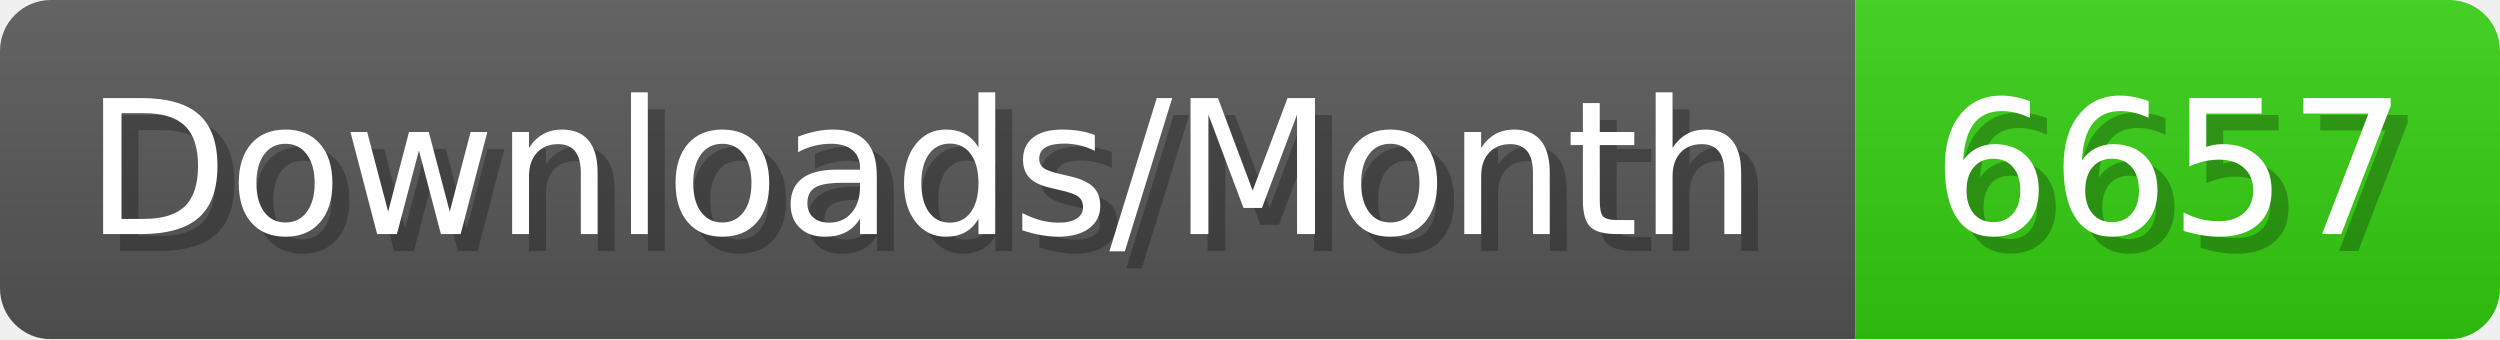
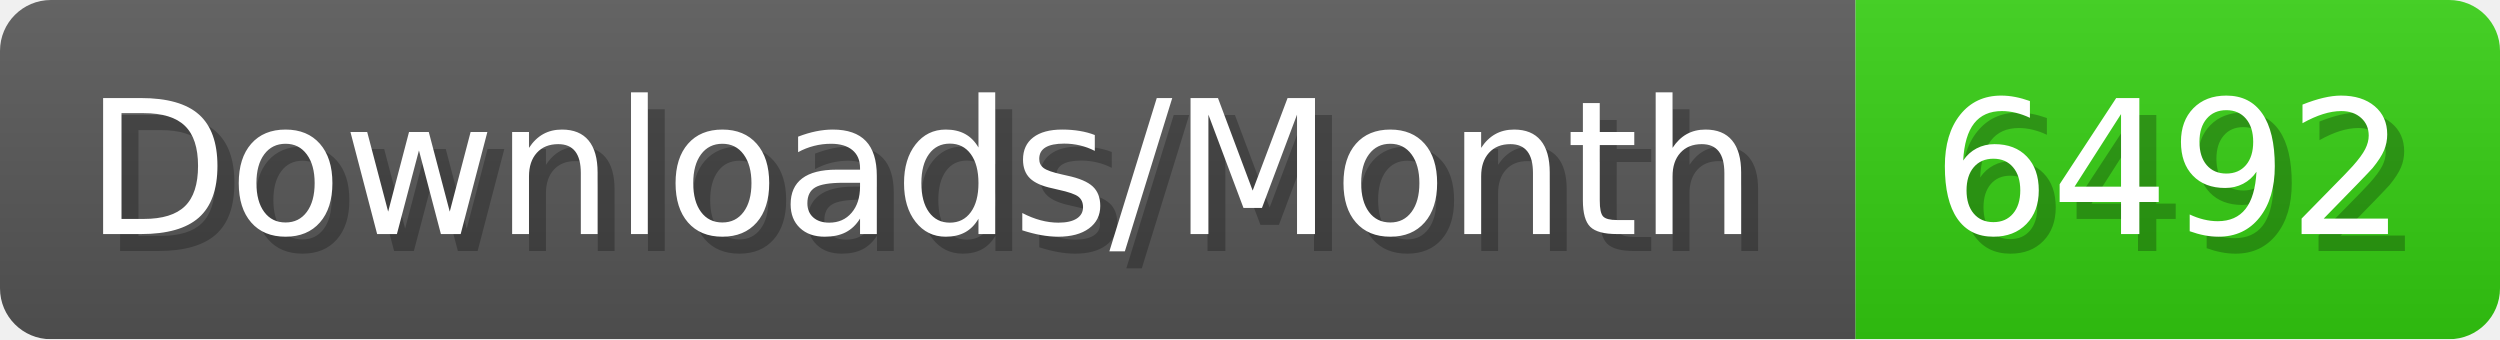
- <svg xmlns="http://www.w3.org/2000/svg" width="147.4" height="20" viewBox="0 0 1474 200" role="img" aria-label="Downloads/Month: 6657">
+ <svg xmlns="http://www.w3.org/2000/svg" width="147.4" height="20" viewBox="0 0 1474 200" role="img" aria-label="Downloads/Month: 6492">
  <linearGradient id="YlXUI" x2="0" y2="100%">
    <stop offset="0" stop-opacity=".1" stop-color="#EEE" />
    <stop offset="1" stop-opacity=".1" />
  </linearGradient>
  <mask id="JHhop">
    <rect width="1474" height="200" rx="30" fill="#FFF" />
  </mask>
  <g mask="url(#JHhop)">
    <rect width="1094" height="200" fill="#555" />
    <rect width="380" height="200" fill="#3C1" x="1094" />
    <rect width="1474" height="200" fill="url(#YlXUI)" />
  </g>
  <g aria-hidden="true" fill="#fff" text-anchor="start" font-family="Verdana,DejaVu Sans,sans-serif" font-size="110">
    <text x="60" y="148" textLength="994" fill="#000" opacity="0.25">Downloads/Month</text>
    <text x="50" y="138" textLength="994">Downloads/Month</text>
-     <text x="1149" y="148" textLength="280" fill="#000" opacity="0.25">6657</text>
-     <text x="1139" y="138" textLength="280">6657</text>
+     <text x="1149" y="148" textLength="280" fill="#000" opacity="0.25">6492</text>
+     <text x="1139" y="138" textLength="280">6492</text>
  </g>
</svg>
